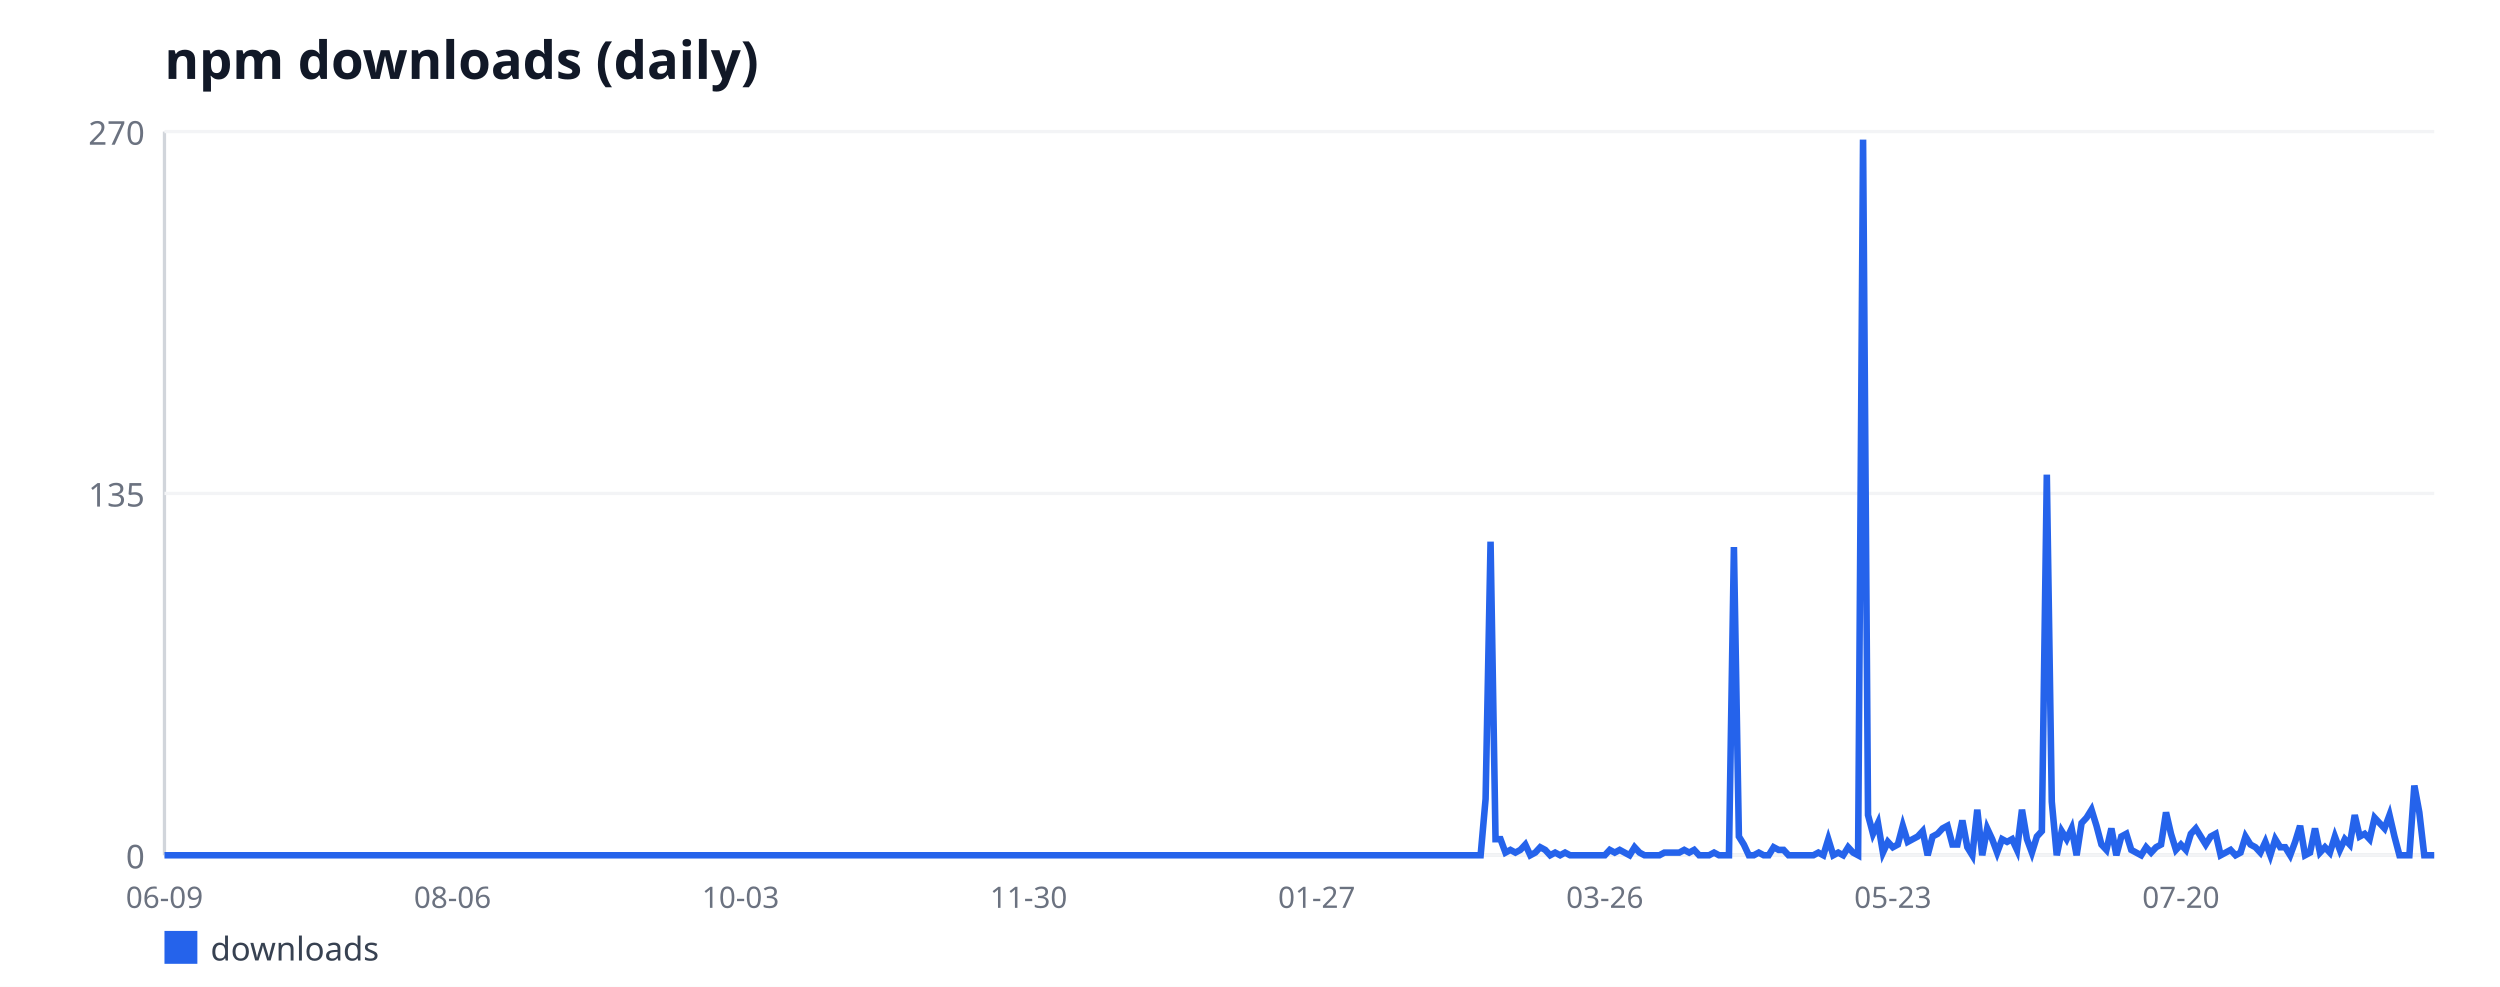
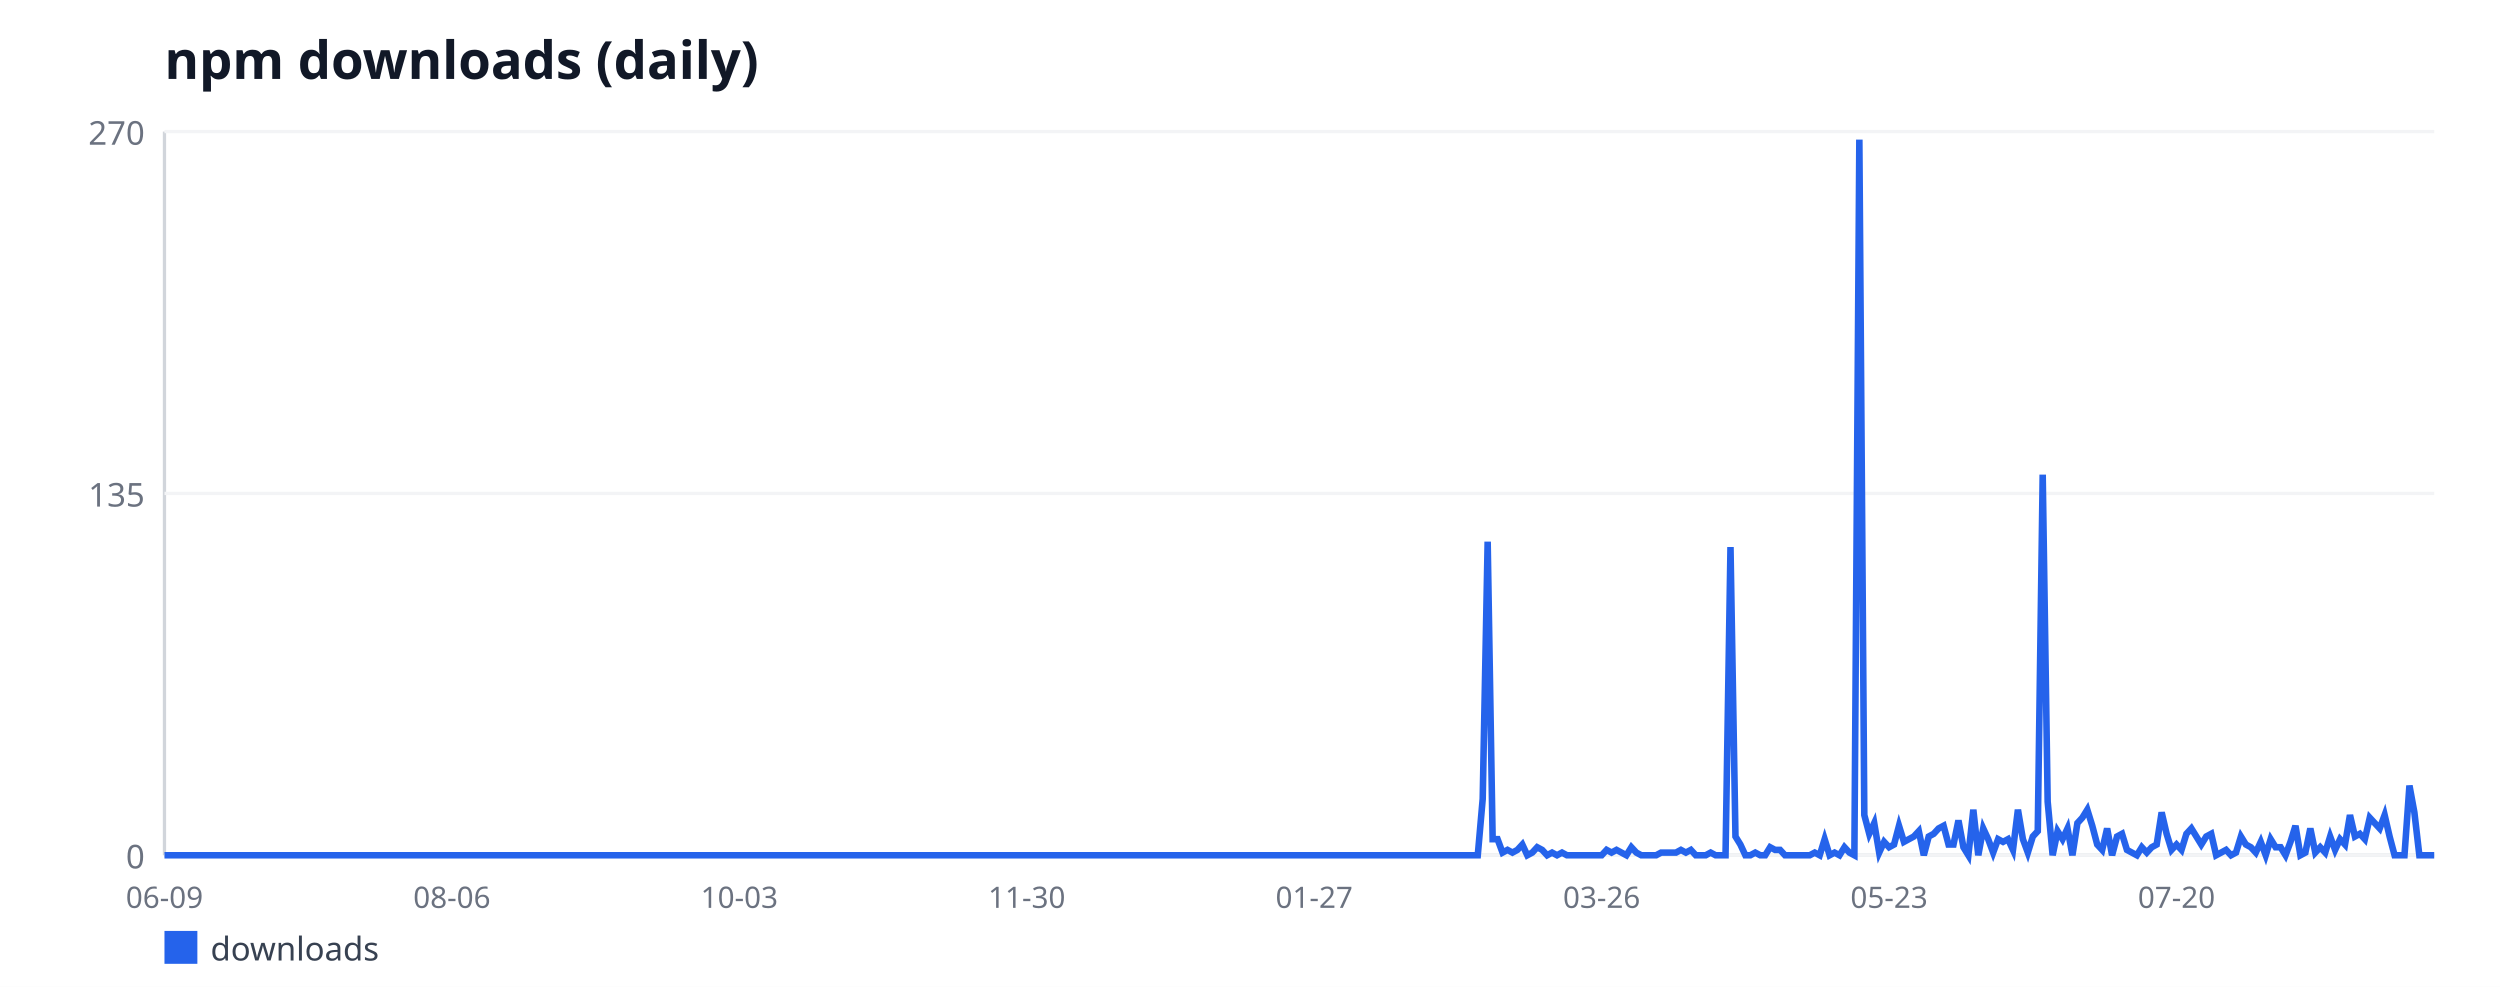
<svg xmlns="http://www.w3.org/2000/svg" width="760" height="300" viewBox="0 0 760 300" font-family="sans-serif">
  <rect width="760" height="300" fill="#ffffff" />
  <text x="50" y="24" font-size="16" font-weight="bold" fill="#111827">npm downloads (daily)</text>
  <line x1="50" y1="40" x2="50" y2="260" stroke="#d1d5db" stroke-width="1" />
  <line x1="50" y1="260" x2="740" y2="260" stroke="#d1d5db" stroke-width="1" />
  <line x1="50" y1="260" x2="740" y2="260" stroke="#f3f4f6" stroke-width="1" />
  <text x="44" y="264" font-size="10" fill="#6b7280" text-anchor="end">0</text>
  <line x1="50" y1="150" x2="740" y2="150" stroke="#f3f4f6" stroke-width="1" />
  <text x="44" y="154" font-size="10" fill="#6b7280" text-anchor="end">135</text>
  <line x1="50" y1="40" x2="740" y2="40" stroke="#f3f4f6" stroke-width="1" />
  <text x="44" y="44" font-size="10" fill="#6b7280" text-anchor="end">270</text>
  <text x="50" y="276" font-size="9" fill="#6b7280" text-anchor="middle">06-09</text>
-   <text x="137.57" y="276" font-size="9" fill="#6b7280" text-anchor="middle">08-06</text>
-   <text x="225.14" y="276" font-size="9" fill="#6b7280" text-anchor="middle">10-03</text>
-   <text x="312.71" y="276" font-size="9" fill="#6b7280" text-anchor="middle">11-30</text>
-   <text x="400.28" y="276" font-size="9" fill="#6b7280" text-anchor="middle">01-27</text>
-   <text x="487.86" y="276" font-size="9" fill="#6b7280" text-anchor="middle">03-26</text>
-   <text x="575.43" y="276" font-size="9" fill="#6b7280" text-anchor="middle">05-23</text>
-   <text x="663" y="276" font-size="9" fill="#6b7280" text-anchor="middle">07-20</text>
-   <polyline fill="none" stroke="#2563eb" stroke-width="2" points="50,260 51.51,260 53.02,260 54.53,260 56.04,260 57.55,260 59.06,260 60.57,260 62.08,260 63.59,260 65.1,260 66.61,260 68.12,260 69.63,260 71.14,260 72.65,260 74.16,260 75.67,260 77.18,260 78.69,260 80.2,260 81.71,260 83.22,260 84.73,260 86.24,260 87.75,260 89.26,260 90.77,260 92.28,260 93.79,260 95.3,260 96.81,260 98.32,260 99.82,260 101.33,260 102.84,260 104.35,260 105.86,260 107.37,260 108.88,260 110.39,260 111.9,260 113.41,260 114.92,260 116.43,260 117.94,260 119.45,260 120.96,260 122.47,260 123.98,260 125.49,260 127,260 128.51,260 130.02,260 131.53,260 133.04,260 134.55,260 136.06,260 137.57,260 139.08,260 140.59,260 142.1,260 143.61,260 145.12,260 146.63,260 148.14,260 149.65,260 151.16,260 152.67,260 154.18,260 155.69,260 157.2,260 158.71,260 160.22,260 161.73,260 163.24,260 164.75,260 166.26,260 167.77,260 169.28,260 170.79,260 172.3,260 173.81,260 175.32,260 176.83,260 178.34,260 179.85,260 181.36,260 182.87,260 184.38,260 185.89,260 187.4,260 188.91,260 190.42,260 191.93,260 193.44,260 194.95,260 196.46,260 197.96,260 199.47,260 200.98,260 202.49,260 204,260 205.51,260 207.02,260 208.53,260 210.04,260 211.55,260 213.06,260 214.57,260 216.08,260 217.59,260 219.1,260 220.61,260 222.12,260 223.63,260 225.14,260 226.65,260 228.16,260 229.67,260 231.18,260 232.69,260 234.2,260 235.71,260 237.22,260 238.73,260 240.24,260 241.75,260 243.26,260 244.77,260 246.28,260 247.79,260 249.3,260 250.81,260 252.32,260 253.83,260 255.34,260 256.85,260 258.36,260 259.87,260 261.38,260 262.89,260 264.4,260 265.91,260 267.42,260 268.93,260 270.44,260 271.95,260 273.46,260 274.97,260 276.48,260 277.99,260 279.5,260 281.01,260 282.52,260 284.03,260 285.54,260 287.05,260 288.56,260 290.07,260 291.58,260 293.09,260 294.6,260 296.11,260 297.61,260 299.12,260 300.63,260 302.14,260 303.65,260 305.16,260 306.67,260 308.18,260 309.69,260 311.2,260 312.71,260 314.22,260 315.73,260 317.24,260 318.75,260 320.26,260 321.77,260 323.28,260 324.79,260 326.3,260 327.81,260 329.32,260 330.83,260 332.34,260 333.85,260 335.36,260 336.87,260 338.38,260 339.89,260 341.4,260 342.91,260 344.42,260 345.93,260 347.44,260 348.95,260 350.46,260 351.97,260 353.48,260 354.99,260 356.5,260 358.01,260 359.52,260 361.03,260 362.54,260 364.05,260 365.56,260 367.07,260 368.58,260 370.09,260 371.6,260 373.11,260 374.62,260 376.13,260 377.64,260 379.15,260 380.66,260 382.17,260 383.68,260 385.19,260 386.7,260 388.21,260 389.72,260 391.23,260 392.74,260 394.25,260 395.75,260 397.26,260 398.77,260 400.28,260 401.79,260 403.3,260 404.81,260 406.32,260 407.83,260 409.34,260 410.85,260 412.36,260 413.87,260 415.38,260 416.89,260 418.4,260 419.91,260 421.42,260 422.93,260 424.44,260 425.95,260 427.46,260 428.97,260 430.48,260 431.99,260 433.5,260 435.01,260 436.52,260 438.03,260 439.54,260 441.05,260 442.56,260 444.07,260 445.58,260 447.09,260 448.6,260 450.11,260 451.62,242.89 453.13,164.67 454.64,255.11 456.15,255.11 457.66,259.19 459.17,258.37 460.68,259.19 462.19,258.37 463.7,256.74 465.21,260 466.72,259.19 468.23,257.56 469.74,258.37 471.25,260 472.76,259.19 474.27,260 475.78,259.19 477.29,260 478.8,260 480.31,260 481.82,260 483.33,260 484.84,260 486.35,260 487.86,260 489.37,258.37 490.88,259.19 492.39,258.37 493.89,259.19 495.4,260 496.91,257.56 498.42,259.19 499.93,260 501.44,260 502.95,260 504.46,260 505.97,259.19 507.48,259.19 508.99,259.19 510.5,259.19 512.01,258.37 513.52,259.19 515.03,258.37 516.54,260 518.05,260 519.56,260 521.07,259.19 522.58,260 524.09,260 525.6,260 527.11,166.3 528.62,254.3 530.13,256.74 531.64,260 533.15,260 534.66,259.19 536.17,260 537.68,260 539.19,257.56 540.7,258.37 542.21,258.37 543.72,260 545.23,260 546.74,260 548.25,260 549.76,260 551.27,260 552.78,259.19 554.29,260 555.8,255.11 557.31,260 558.82,259.19 560.33,260 561.84,257.56 563.35,259.19 564.86,260 566.37,42.44 567.88,247.78 569.39,253.48 570.9,250.22 572.41,259.19 573.92,255.93 575.43,257.56 576.94,256.74 578.45,251.04 579.96,255.93 581.47,255.11 582.98,254.3 584.49,252.67 586,260 587.51,254.3 589.02,253.48 590.53,251.85 592.04,251.04 593.54,256.74 595.05,256.74 596.56,249.41 598.07,257.56 599.58,260 601.09,246.15 602.6,260 604.11,251.85 605.62,255.11 607.13,259.19 608.64,255.11 610.15,255.93 611.66,255.11 613.17,258.37 614.68,246.15 616.19,255.11 617.7,259.19 619.21,254.3 620.72,252.67 622.23,144.3 623.74,243.7 625.25,260 626.76,252.67 628.27,255.11 629.78,251.85 631.29,260 632.8,250.22 634.31,248.59 635.82,246.15 637.33,251.04 638.84,256.74 640.35,258.37 641.86,251.85 643.37,260 644.88,254.3 646.39,253.48 647.9,258.37 649.41,259.19 650.92,260 652.43,257.56 653.94,259.19 655.45,257.56 656.96,256.74 658.47,246.96 659.98,253.48 661.49,258.37 663,256.74 664.51,258.37 666.02,253.48 667.53,251.85 669.04,254.3 670.55,256.74 672.06,254.3 673.57,253.48 675.08,260 676.59,259.19 678.1,258.37 679.61,260 681.12,259.19 682.63,254.3 684.14,256.74 685.65,257.56 687.16,259.19 688.67,255.93 690.18,260 691.68,255.11 693.19,257.56 694.7,257.56 696.21,260 697.72,255.93 699.23,251.04 700.74,260 702.25,259.19 703.76,251.85 705.27,259.19 706.78,257.56 708.29,259.19 709.8,254.3 711.31,258.37 712.82,255.11 714.33,256.74 715.84,247.78 717.35,254.3 718.86,253.48 720.37,255.11 721.88,248.59 723.39,250.22 724.9,251.85 726.41,247.78 727.92,254.3 729.43,260 730.94,260 732.45,260 733.96,238.81 735.47,246.96 736.98,260 738.49,260 740,260" />
+   <text x="137.38" y="276" font-size="9" fill="#6b7280" text-anchor="middle">08-06</text>
+   <text x="224.76" y="276" font-size="9" fill="#6b7280" text-anchor="middle">10-03</text>
+   <text x="312.14" y="276" font-size="9" fill="#6b7280" text-anchor="middle">11-30</text>
+   <text x="399.52" y="276" font-size="9" fill="#6b7280" text-anchor="middle">01-27</text>
+   <text x="486.9" y="276" font-size="9" fill="#6b7280" text-anchor="middle">03-26</text>
+   <text x="574.28" y="276" font-size="9" fill="#6b7280" text-anchor="middle">05-23</text>
+   <text x="661.66" y="276" font-size="9" fill="#6b7280" text-anchor="middle">07-20</text>
+   <polyline fill="none" stroke="#2563eb" stroke-width="2" points="50,260 51.51,260 53.01,260 54.52,260 56.03,260 57.53,260 59.04,260 60.55,260 62.05,260 63.56,260 65.07,260 66.57,260 68.08,260 69.59,260 71.09,260 72.6,260 74.1,260 75.61,260 77.12,260 78.62,260 80.13,260 81.64,260 83.14,260 84.65,260 86.16,260 87.66,260 89.17,260 90.68,260 92.18,260 93.69,260 95.2,260 96.7,260 98.21,260 99.72,260 101.22,260 102.73,260 104.24,260 105.74,260 107.25,260 108.76,260 110.26,260 111.77,260 113.28,260 114.78,260 116.29,260 117.79,260 119.3,260 120.81,260 122.31,260 123.82,260 125.33,260 126.83,260 128.34,260 129.85,260 131.35,260 132.86,260 134.37,260 135.87,260 137.38,260 138.89,260 140.39,260 141.9,260 143.41,260 144.91,260 146.42,260 147.93,260 149.43,260 150.94,260 152.45,260 153.95,260 155.46,260 156.97,260 158.47,260 159.98,260 161.48,260 162.99,260 164.5,260 166,260 167.51,260 169.02,260 170.52,260 172.03,260 173.54,260 175.04,260 176.55,260 178.06,260 179.56,260 181.07,260 182.58,260 184.08,260 185.59,260 187.1,260 188.6,260 190.11,260 191.62,260 193.12,260 194.63,260 196.14,260 197.64,260 199.15,260 200.66,260 202.16,260 203.67,260 205.17,260 206.68,260 208.19,260 209.69,260 211.2,260 212.71,260 214.21,260 215.72,260 217.23,260 218.73,260 220.24,260 221.75,260 223.25,260 224.76,260 226.27,260 227.77,260 229.28,260 230.79,260 232.29,260 233.8,260 235.31,260 236.81,260 238.32,260 239.83,260 241.33,260 242.84,260 244.34,260 245.85,260 247.36,260 248.86,260 250.37,260 251.88,260 253.38,260 254.89,260 256.4,260 257.9,260 259.41,260 260.92,260 262.42,260 263.93,260 265.44,260 266.94,260 268.45,260 269.96,260 271.46,260 272.97,260 274.48,260 275.98,260 277.49,260 279,260 280.5,260 282.01,260 283.52,260 285.02,260 286.53,260 288.03,260 289.54,260 291.05,260 292.55,260 294.06,260 295.57,260 297.07,260 298.58,260 300.09,260 301.59,260 303.1,260 304.61,260 306.11,260 307.62,260 309.13,260 310.63,260 312.14,260 313.65,260 315.15,260 316.66,260 318.17,260 319.67,260 321.18,260 322.69,260 324.19,260 325.7,260 327.21,260 328.71,260 330.22,260 331.72,260 333.23,260 334.74,260 336.24,260 337.75,260 339.26,260 340.76,260 342.27,260 343.78,260 345.28,260 346.79,260 348.3,260 349.8,260 351.31,260 352.82,260 354.32,260 355.83,260 357.34,260 358.84,260 360.35,260 361.86,260 363.36,260 364.87,260 366.38,260 367.88,260 369.39,260 370.9,260 372.4,260 373.91,260 375.41,260 376.92,260 378.43,260 379.93,260 381.44,260 382.95,260 384.45,260 385.96,260 387.47,260 388.97,260 390.48,260 391.99,260 393.49,260 395,260 396.51,260 398.01,260 399.52,260 401.03,260 402.53,260 404.04,260 405.55,260 407.05,260 408.56,260 410.07,260 411.57,260 413.08,260 414.59,260 416.09,260 417.6,260 419.1,260 420.61,260 422.12,260 423.62,260 425.13,260 426.64,260 428.14,260 429.65,260 431.16,260 432.66,260 434.17,260 435.68,260 437.18,260 438.69,260 440.2,260 441.7,260 443.21,260 444.72,260 446.22,260 447.73,260 449.24,260 450.74,242.89 452.25,164.67 453.76,255.11 455.26,255.11 456.77,259.19 458.28,258.37 459.78,259.19 461.29,258.37 462.79,256.74 464.3,260 465.81,259.19 467.31,257.56 468.82,258.37 470.33,260 471.83,259.19 473.34,260 474.85,259.19 476.35,260 477.86,260 479.37,260 480.87,260 482.38,260 483.89,260 485.39,260 486.9,260 488.41,258.37 489.91,259.19 491.42,258.37 492.93,259.19 494.43,260 495.94,257.56 497.45,259.19 498.95,260 500.46,260 501.97,260 503.47,260 504.98,259.19 506.48,259.19 507.99,259.19 509.5,259.19 511,258.37 512.51,259.19 514.02,258.37 515.52,260 517.03,260 518.54,260 520.04,259.19 521.55,260 523.06,260 524.56,260 526.07,166.3 527.58,254.3 529.08,256.74 530.59,260 532.1,260 533.6,259.19 535.11,260 536.62,260 538.12,257.56 539.63,258.37 541.14,258.37 542.64,260 544.15,260 545.66,260 547.16,260 548.67,260 550.17,260 551.68,259.19 553.19,260 554.69,255.11 556.2,260 557.71,259.19 559.21,260 560.72,257.56 562.23,259.19 563.73,260 565.24,42.44 566.75,247.78 568.25,253.48 569.76,250.22 571.27,259.19 572.77,255.93 574.28,257.56 575.79,256.74 577.29,251.04 578.8,255.93 580.31,255.11 581.81,254.3 583.32,252.67 584.83,260 586.33,254.3 587.84,253.48 589.34,251.85 590.85,251.04 592.36,256.74 593.86,256.74 595.37,249.41 596.88,257.56 598.38,260 599.89,246.15 601.4,260 602.9,251.85 604.41,255.11 605.92,259.19 607.42,255.11 608.93,255.93 610.44,255.11 611.94,258.37 613.45,246.15 614.96,255.11 616.46,259.19 617.97,254.3 619.48,252.67 620.98,144.3 622.49,243.7 624,260 625.5,252.67 627.01,255.11 628.52,251.85 630.02,260 631.53,250.22 633.03,248.59 634.54,246.15 636.05,251.04 637.55,256.74 639.06,258.37 640.57,251.85 642.07,260 643.58,254.3 645.09,253.48 646.59,258.37 648.1,259.19 649.61,260 651.11,257.56 652.62,259.19 654.13,257.56 655.63,256.74 657.14,246.96 658.65,253.48 660.15,258.37 661.66,256.74 663.17,258.37 664.67,253.48 666.18,251.85 667.69,254.3 669.19,256.74 670.7,254.3 672.21,253.48 673.71,260 675.22,259.19 676.72,258.37 678.23,260 679.74,259.19 681.24,254.3 682.75,256.74 684.26,257.56 685.76,259.19 687.27,255.93 688.78,260 690.28,255.11 691.79,257.56 693.3,257.56 694.8,260 696.31,255.93 697.82,251.04 699.32,260 700.83,259.19 702.34,251.85 703.84,259.19 705.35,257.56 706.86,259.19 708.36,254.3 709.87,258.37 711.38,255.11 712.88,256.74 714.39,247.78 715.9,254.3 717.4,253.48 718.91,255.11 720.41,248.59 721.92,250.22 723.43,251.85 724.93,247.78 726.44,254.3 727.95,260 729.45,260 730.96,260 732.47,238.81 733.97,246.96 735.48,260 736.99,260 738.49,260 740,260" />
  <rect x="50" y="283" width="10" height="10" fill="#2563eb" />
  <text x="64" y="292" font-size="10" fill="#374151">downloads</text>
</svg>
